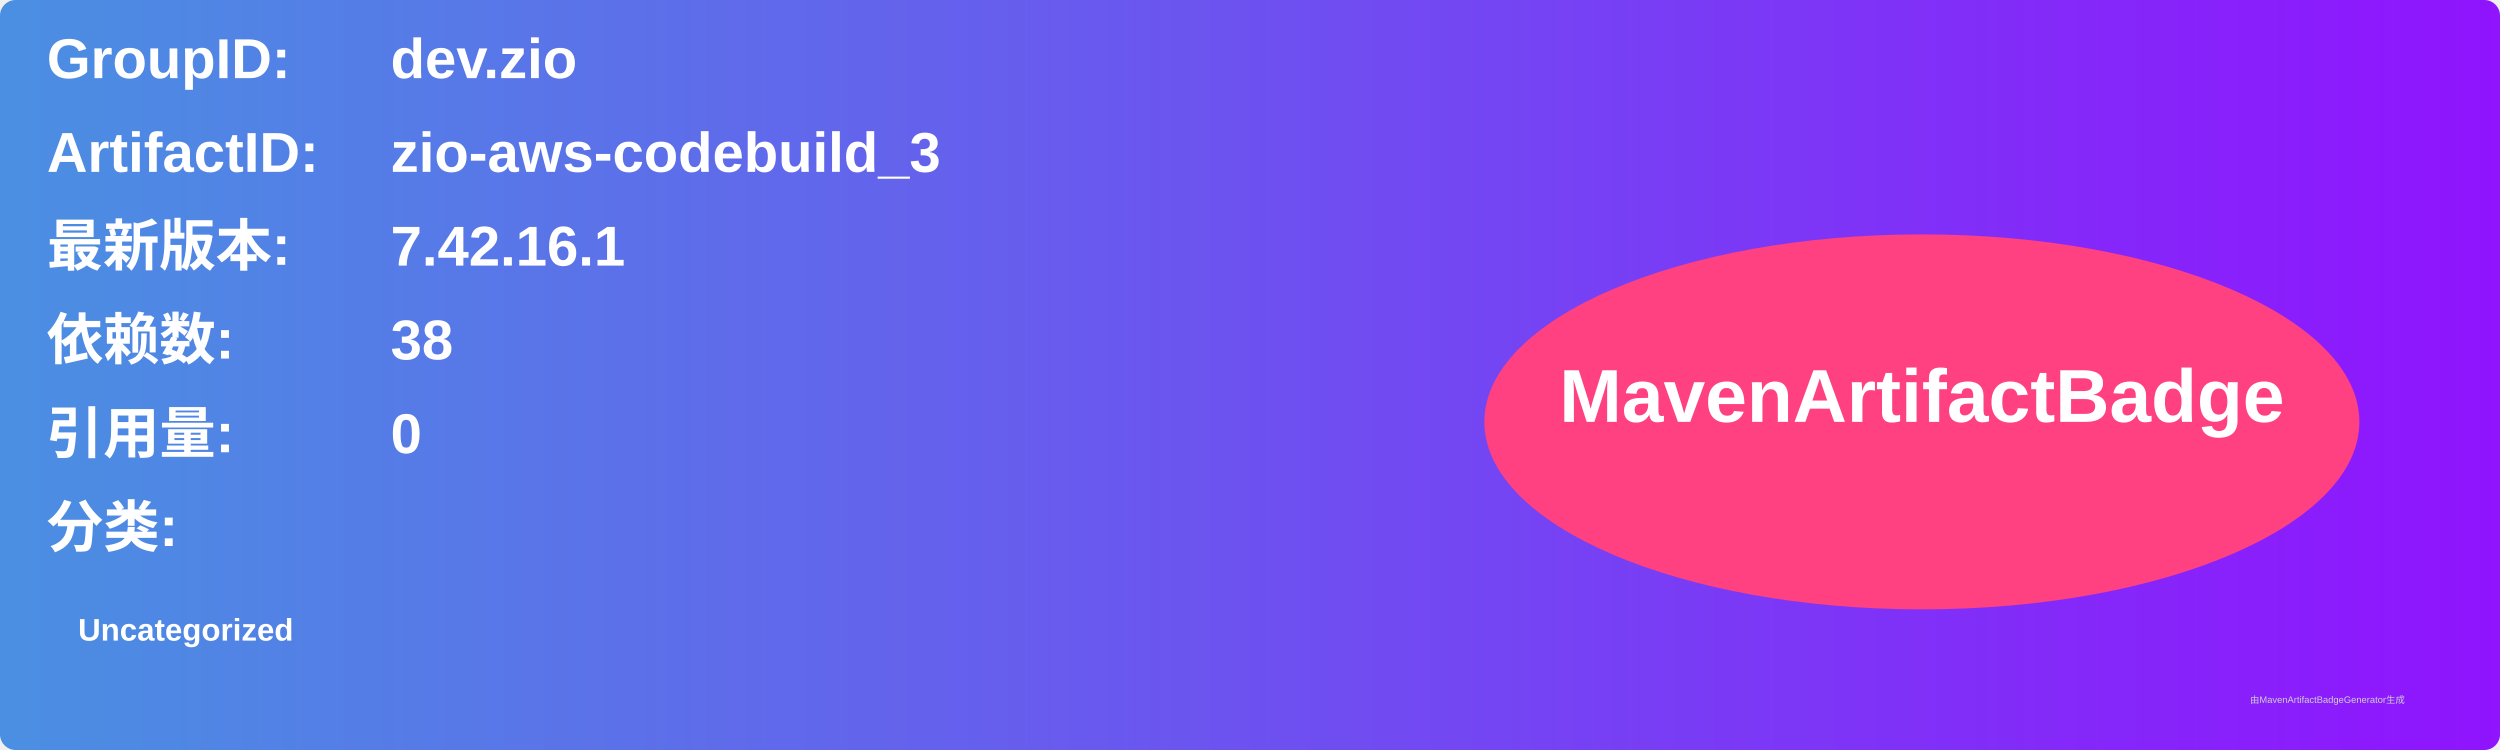
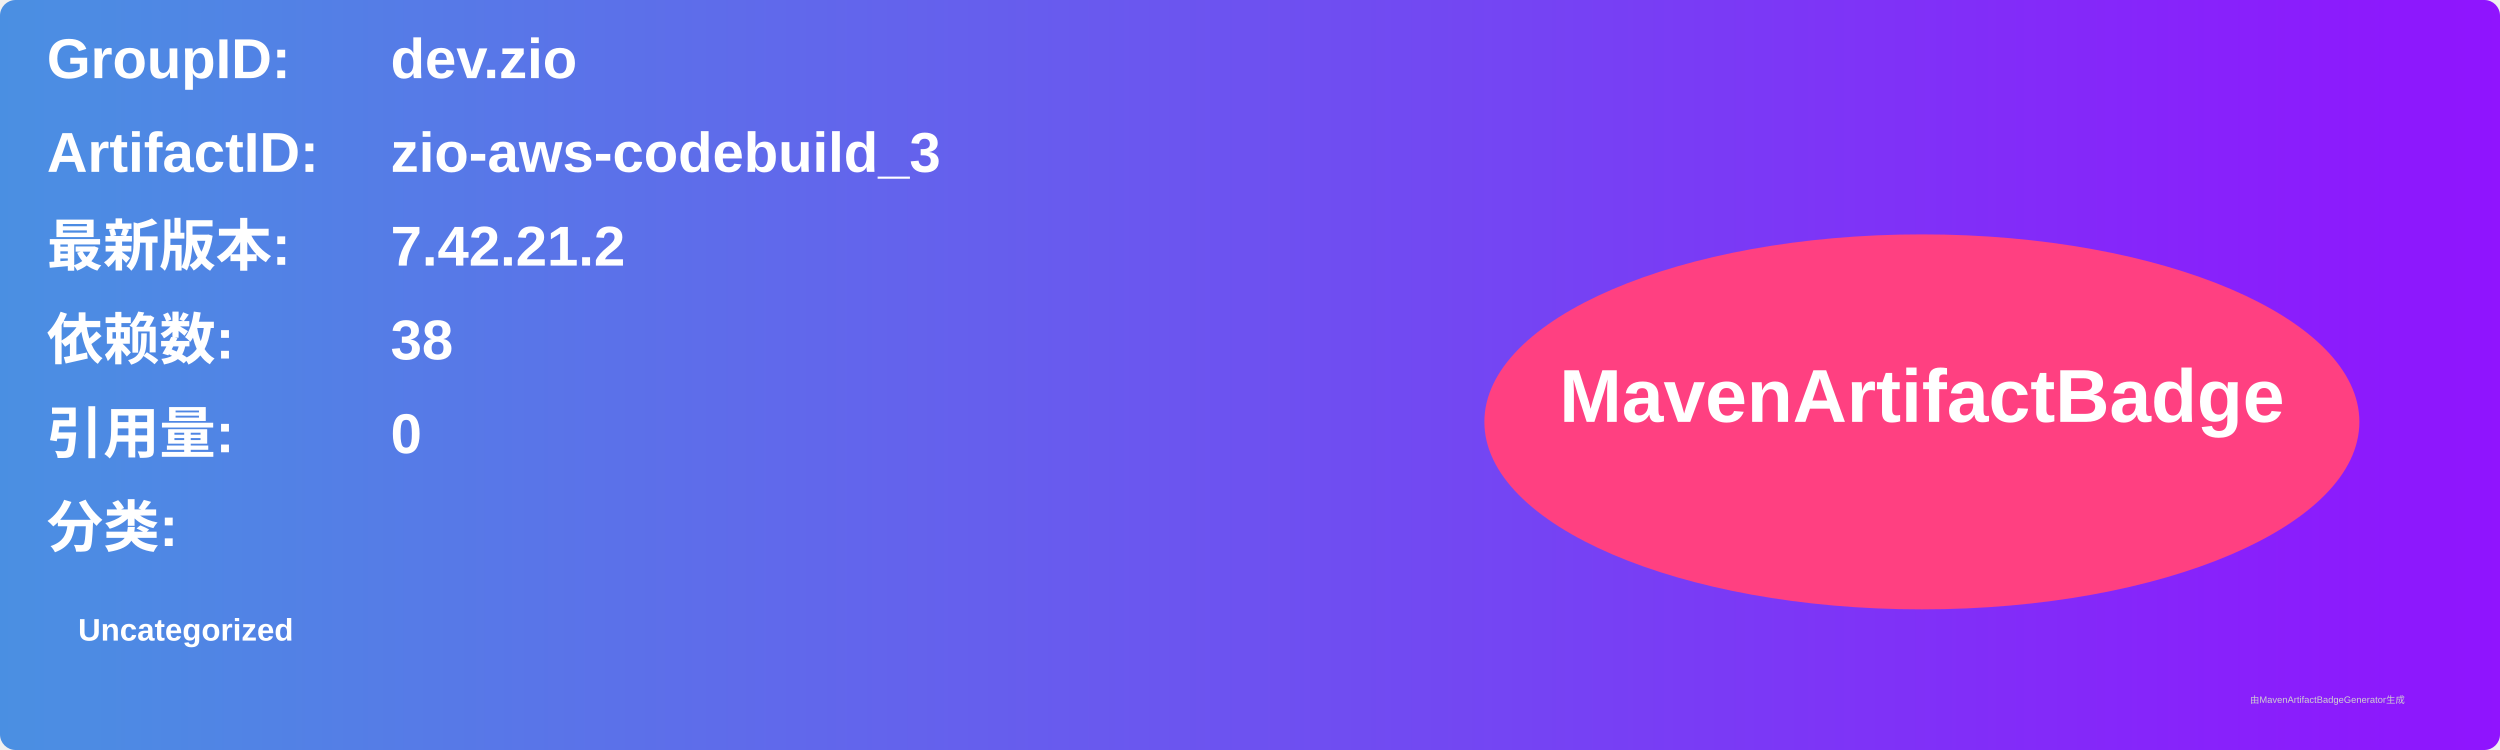
<svg xmlns="http://www.w3.org/2000/svg" width="800" height="240" viewBox="0 0 800 240">
  <linearGradient id="grad" x1="0%" y1="0%" x2="100%" y2="0%">
    <stop offset="0%" stop-color="#4a90e2" />
    <stop offset="100%" stop-color="#9013fe" />
  </linearGradient>
  <rect width="100%" height="100%" rx="5" ry="5" fill="url(#grad)" />
  <g transform="translate(15, 15)">
    <text x="0" y="10" font-family="Arial" font-size="18" fill="white" font-weight="bold" width="260">GroupID:</text>
    <text x="110" y="10" font-family="Arial" font-size="18" fill="white" font-weight="bold" width="460">dev.zio</text>
    <text x="0" y="40" font-family="Arial" font-size="18" fill="white" font-weight="bold" width="260">ArtifactID:</text>
    <text x="110" y="40" font-family="Arial" font-size="18" fill="white" font-weight="bold" width="460">zio-aws-codebuild_3</text>
    <text x="0" y="70" font-family="Arial" font-size="18" fill="white" font-weight="bold">最新版本:</text>
    <text x="110" y="70" font-family="Arial" font-size="18" fill="white" font-weight="bold">
-       <tspan font-weight="bold">7.42.16.1</tspan>
+       <tspan font-weight="bold">7.42.21.2</tspan>
    </text>
    <text x="0" y="100" font-family="Arial" font-size="18" fill="white" font-weight="bold">依赖数: </text>
    <text x="110" y="100" font-family="Arial" font-size="18" fill="white">
      <tspan font-weight="bold">38</tspan>
    </text>
    <text x="0" y="130" font-family="Arial" font-size="18" fill="white" font-weight="bold">引用量: </text>
    <text x="110" y="130" font-family="Arial" font-size="18" fill="white">
      <tspan font-weight="bold">0</tspan>
    </text>
    <text x="0" y="160" font-family="Arial" font-size="18" fill="white" font-weight="bold">分类:</text>
    <text x="10" y="190" font-family="Arial" font-size="10" fill="white">
      <tspan font-weight="bold">Uncategorized</tspan>
    </text>
    <ellipse cx="600" cy="120" rx="140" ry="60" fill="#ff4081" />
    <text x="600" y="120" text-anchor="middle" font-family="Arial" font-size="24" fill="white" font-weight="bold">MavenArtifactBadge</text>
  </g>
  <text x="720" y="225" font-family="Arial" font-size="3" fill="#d0d0d0">由MavenArtifactBadgeGenerator生成</text>
</svg>
